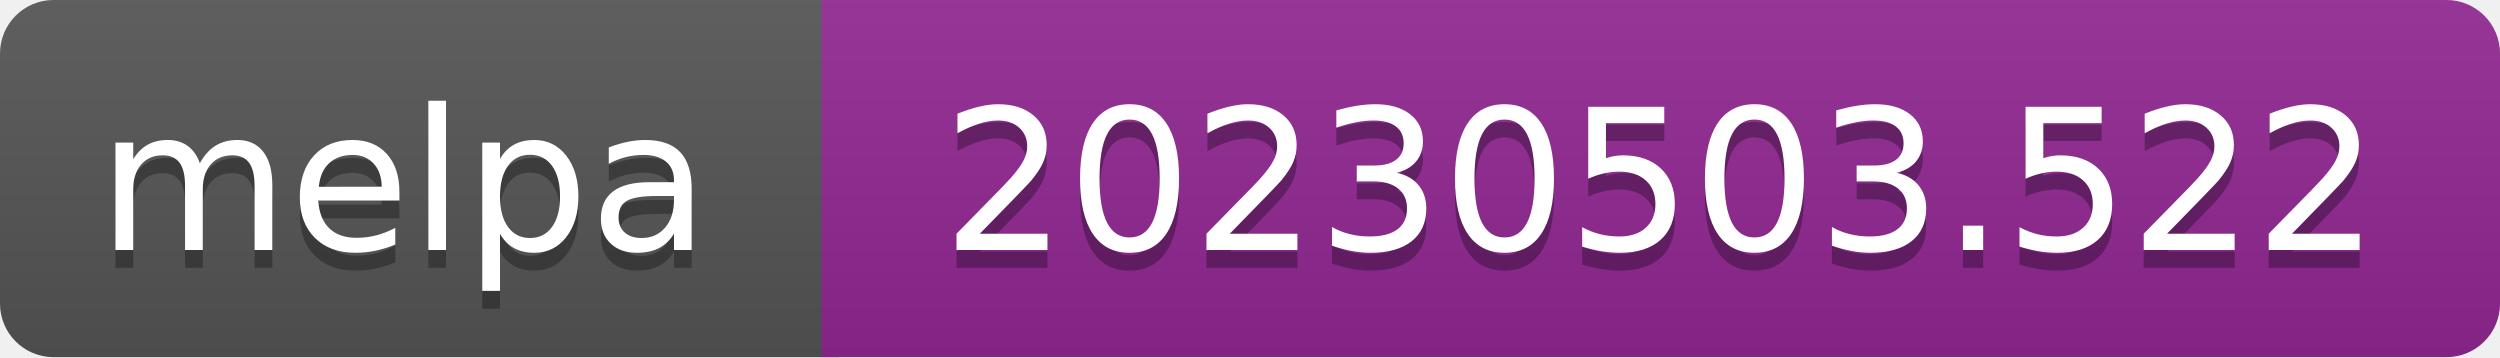
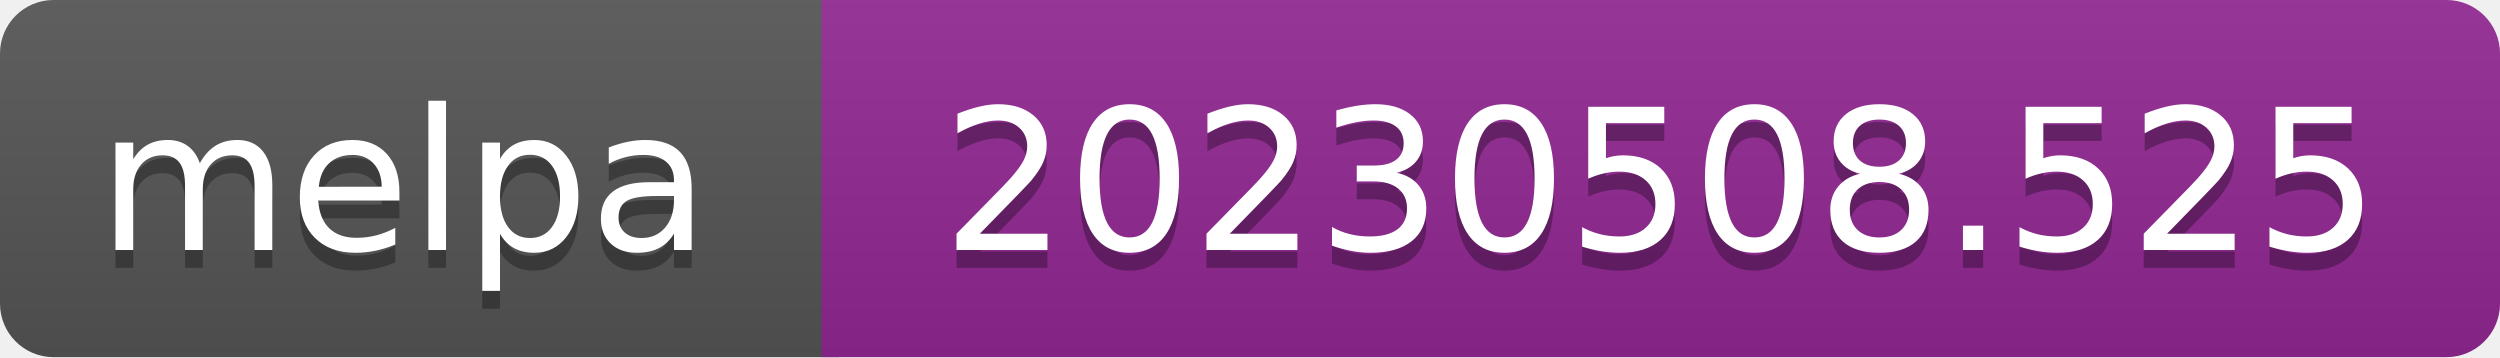
- <svg xmlns="http://www.w3.org/2000/svg" width="140" height="20" role="img" aria-label="melpa: 20230503.522">
+ <svg xmlns="http://www.w3.org/2000/svg" width="140" height="20" role="img" aria-label="melpa: 20230508.525">
  <linearGradient id="s" x2="0" y2="100%">
    <stop offset="0" stop-color="#bbb" stop-opacity=".1" />
    <stop offset="1" stop-opacity=".1" />
  </linearGradient>
  <clipPath id="r">
    <rect width="140" height="20" rx="3" fill="#fff" />
  </clipPath>
  <g clip-path="url(#r)">
    <rect width="47" height="20" fill="#555" />
    <rect x="46" width="140" height="20" fill="#922793" />
    <rect width="140" height="20" fill="url(#s)" />
  </g>
  <g fill="#fff" text-anchor="middle" font-family="Verdana,Geneva,DejaVu Sans,sans-serif" font-size="110" text-rendering="geometricPrecision">
    <text aria-hidden="true" x="226" y="150" fill="#010101" fill-opacity=".3" transform="scale(.1)" textLength="343">melpa</text>
    <text x="226" y="140" transform="scale(.1)" fill="#fff" textLength="343">melpa</text>
-     <text aria-hidden="true" x="930" y="150" fill="#010101" fill-opacity=".3" transform="scale(.1)" textLength="805">20230503.522</text>
-     <text x="930" y="140" transform="scale(.1)" fill="#fff" textLength="805">20230503.522</text>
+     <text aria-hidden="true" x="930" y="150" fill="#010101" fill-opacity=".3" transform="scale(.1)" textLength="805">20230508.525</text>
+     <text x="930" y="140" transform="scale(.1)" fill="#fff" textLength="805">20230508.525</text>
  </g>
</svg>
